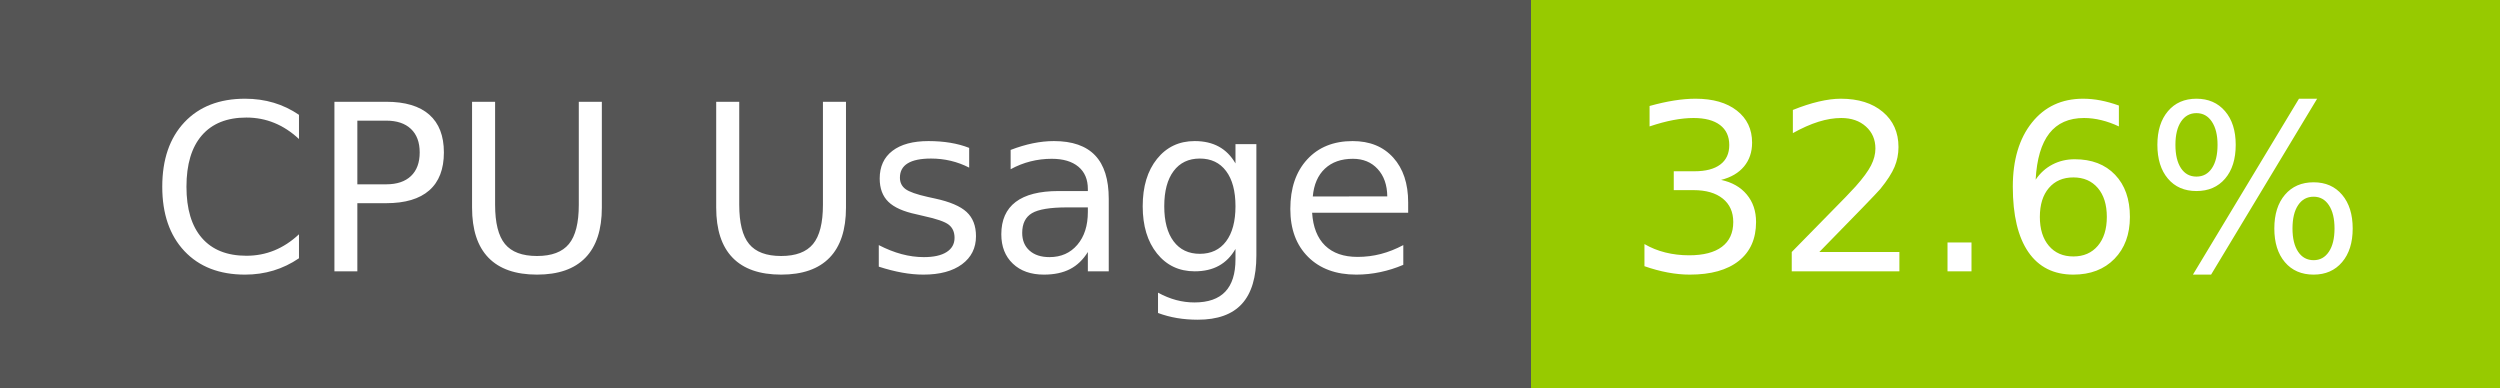
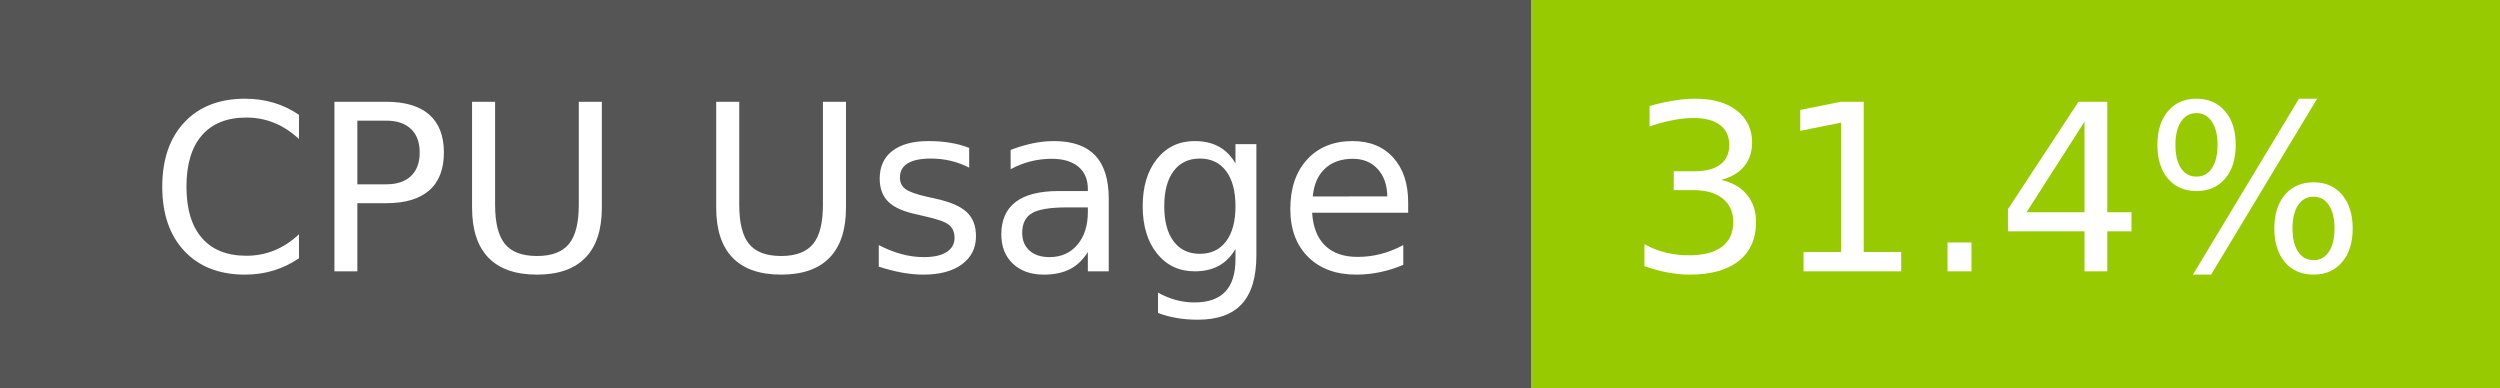
- <svg xmlns="http://www.w3.org/2000/svg" width="129" height="20" role="img" aria-label="CPU Usage: 32.6%">
+ <svg xmlns="http://www.w3.org/2000/svg" width="129" height="20" role="img" aria-label="CPU Usage: 31.4%">
  <g shape-rendering="crispEdges">
    <rect width="79" height="20" fill="#555" />
    <rect x="79" width="50" height="20" fill="#97ca00" />
  </g>
  <g fill="#fff" text-anchor="middle" font-family="Verdana,Geneva,DejaVu Sans,sans-serif" text-rendering="geometricPrecision" font-size="120">
    <text x="405" y="140" transform="scale(.1)" fill="#fff" textLength="665">CPU Usage</text>
-     <text x="1030" y="140" transform="scale(.1)" fill="#fff" textLength="390">32.6%</text>
+     <text x="1030" y="140" transform="scale(.1)" fill="#fff" textLength="390">31.4%</text>
  </g>
</svg>
